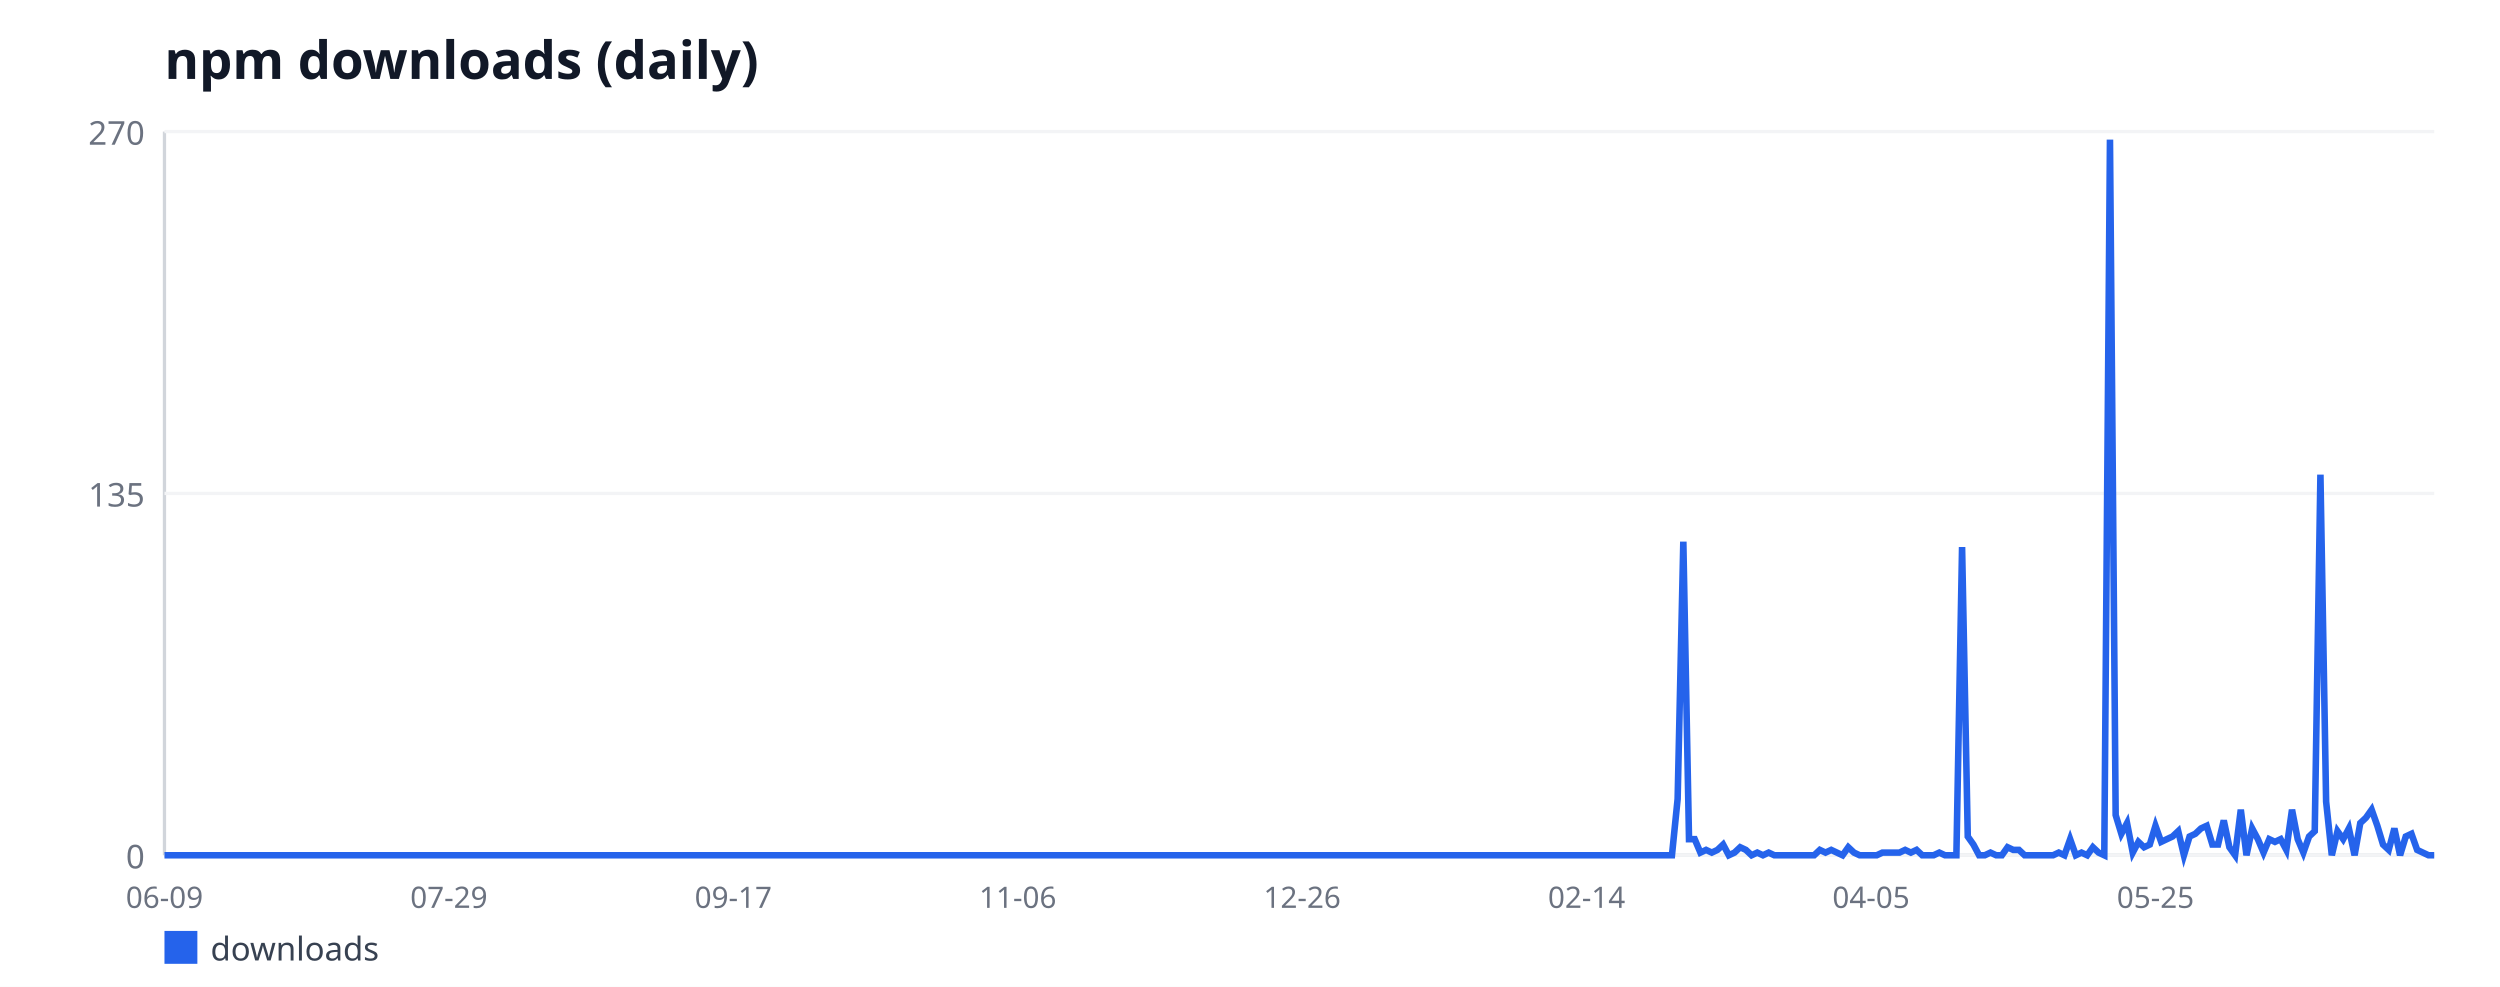
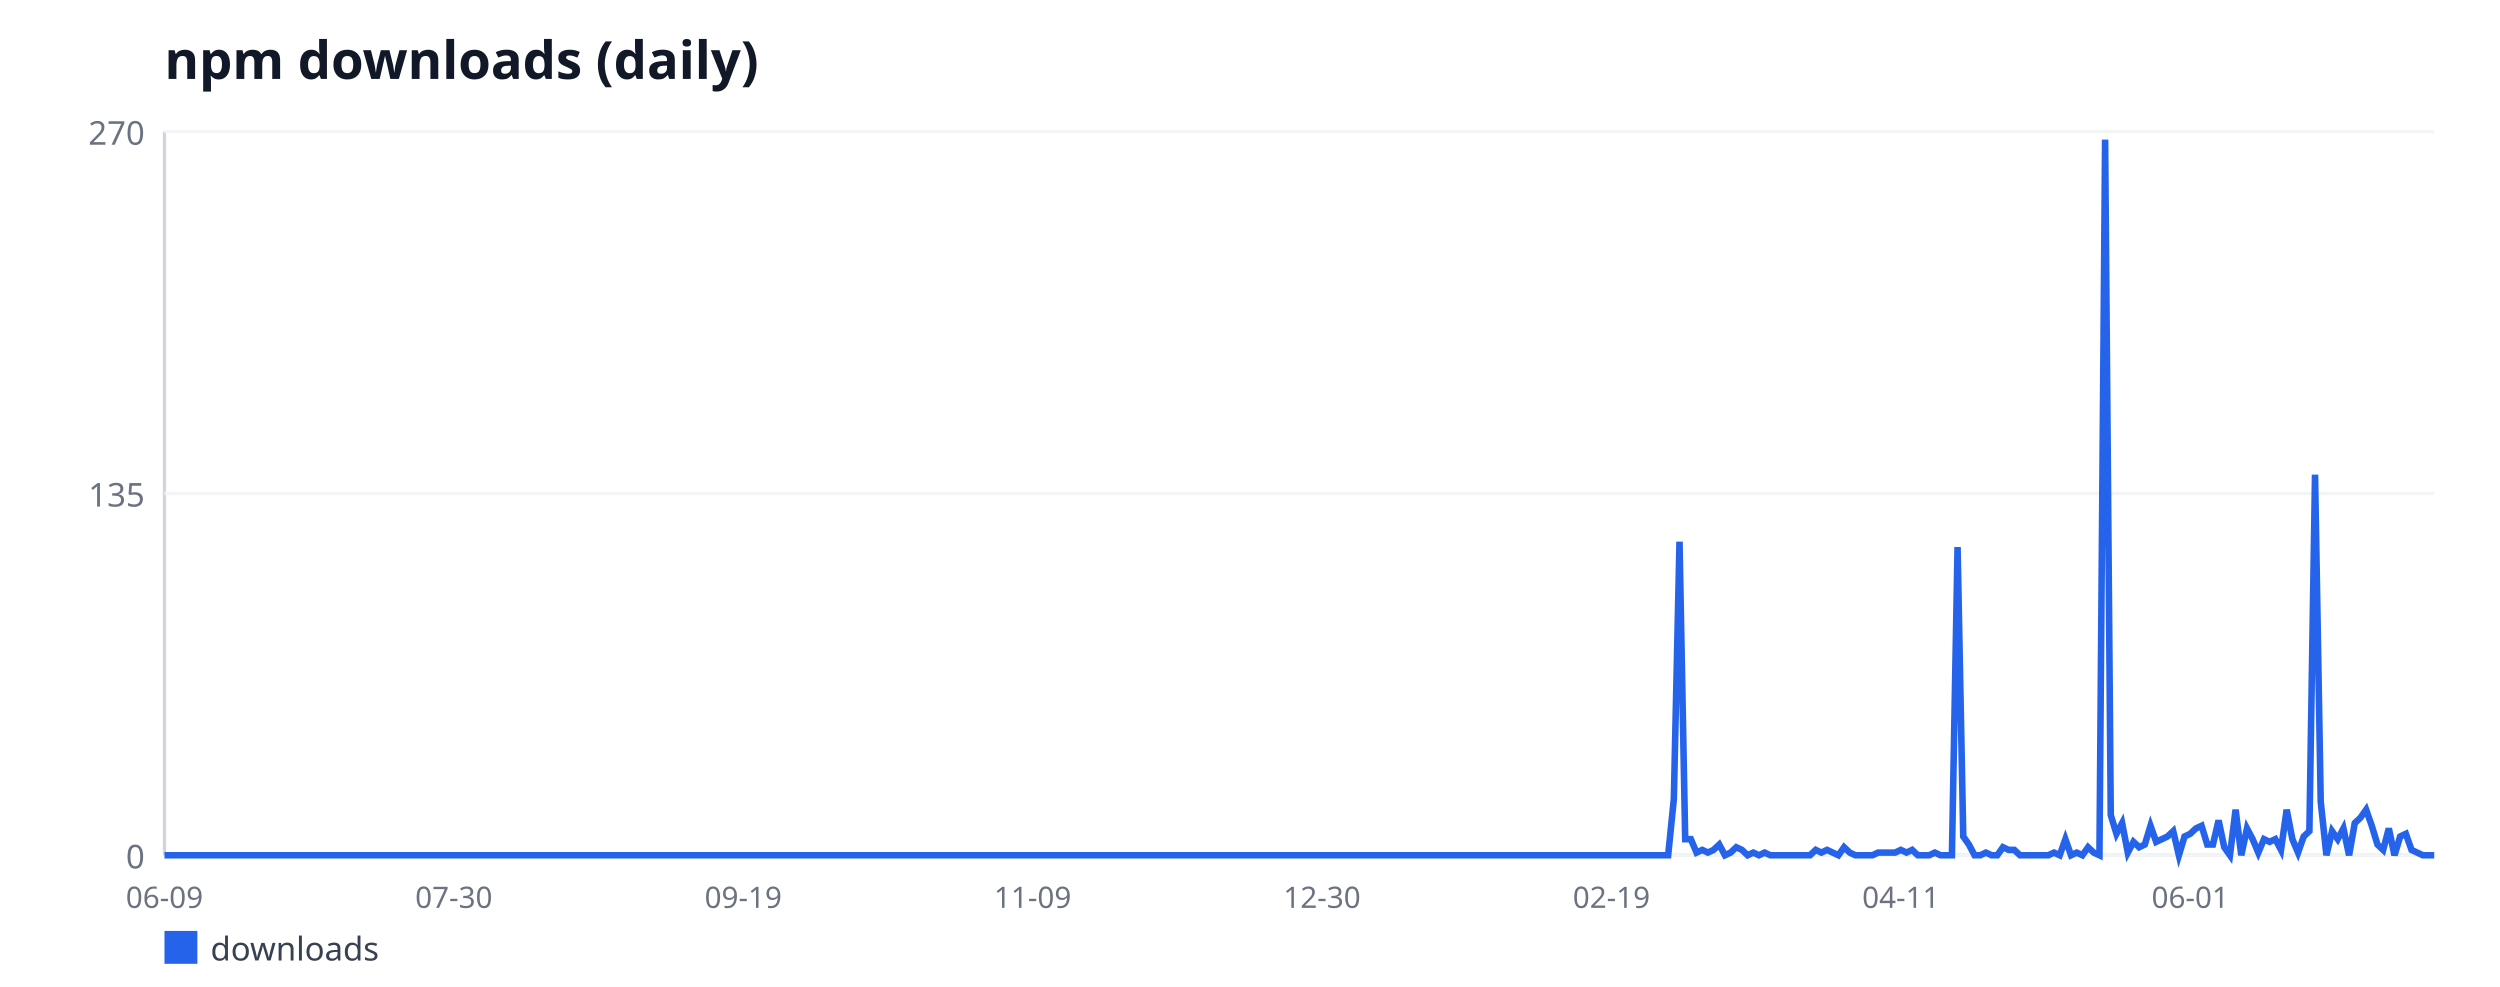
<svg xmlns="http://www.w3.org/2000/svg" width="760" height="300" viewBox="0 0 760 300" font-family="sans-serif">
  <rect width="760" height="300" fill="#ffffff" />
  <text x="50" y="24" font-size="16" font-weight="bold" fill="#111827">npm downloads (daily)</text>
  <line x1="50" y1="40" x2="50" y2="260" stroke="#d1d5db" stroke-width="1" />
  <line x1="50" y1="260" x2="740" y2="260" stroke="#d1d5db" stroke-width="1" />
  <line x1="50" y1="260" x2="740" y2="260" stroke="#f3f4f6" stroke-width="1" />
  <text x="44" y="264" font-size="10" fill="#6b7280" text-anchor="end">0</text>
  <line x1="50" y1="150" x2="740" y2="150" stroke="#f3f4f6" stroke-width="1" />
  <text x="44" y="154" font-size="10" fill="#6b7280" text-anchor="end">135</text>
  <line x1="50" y1="40" x2="740" y2="40" stroke="#f3f4f6" stroke-width="1" />
  <text x="44" y="44" font-size="10" fill="#6b7280" text-anchor="end">270</text>
  <text x="50" y="276" font-size="9" fill="#6b7280" text-anchor="middle">06-09</text>
-   <text x="136.47" y="276" font-size="9" fill="#6b7280" text-anchor="middle">07-29</text>
-   <text x="222.93" y="276" font-size="9" fill="#6b7280" text-anchor="middle">09-17</text>
-   <text x="309.4" y="276" font-size="9" fill="#6b7280" text-anchor="middle">11-06</text>
-   <text x="395.86" y="276" font-size="9" fill="#6b7280" text-anchor="middle">12-26</text>
-   <text x="482.33" y="276" font-size="9" fill="#6b7280" text-anchor="middle">02-14</text>
-   <text x="568.8" y="276" font-size="9" fill="#6b7280" text-anchor="middle">04-05</text>
-   <text x="655.26" y="276" font-size="9" fill="#6b7280" text-anchor="middle">05-25</text>
-   <polyline fill="none" stroke="#2563eb" stroke-width="2" points="50,260 51.73,260 53.46,260 55.19,260 56.92,260 58.65,260 60.38,260 62.11,260 63.83,260 65.56,260 67.29,260 69.02,260 70.75,260 72.48,260 74.21,260 75.94,260 77.67,260 79.4,260 81.13,260 82.86,260 84.59,260 86.32,260 88.05,260 89.77,260 91.5,260 93.23,260 94.96,260 96.69,260 98.42,260 100.15,260 101.88,260 103.61,260 105.34,260 107.07,260 108.8,260 110.53,260 112.26,260 113.98,260 115.71,260 117.44,260 119.17,260 120.9,260 122.63,260 124.36,260 126.09,260 127.82,260 129.55,260 131.28,260 133.01,260 134.74,260 136.47,260 138.2,260 139.92,260 141.65,260 143.38,260 145.11,260 146.84,260 148.57,260 150.3,260 152.03,260 153.76,260 155.49,260 157.22,260 158.95,260 160.68,260 162.41,260 164.14,260 165.86,260 167.59,260 169.32,260 171.05,260 172.78,260 174.51,260 176.24,260 177.97,260 179.7,260 181.43,260 183.16,260 184.89,260 186.62,260 188.35,260 190.08,260 191.8,260 193.53,260 195.26,260 196.99,260 198.72,260 200.45,260 202.18,260 203.91,260 205.64,260 207.37,260 209.1,260 210.83,260 212.56,260 214.29,260 216.02,260 217.74,260 219.47,260 221.2,260 222.93,260 224.66,260 226.39,260 228.12,260 229.85,260 231.58,260 233.31,260 235.04,260 236.77,260 238.5,260 240.23,260 241.95,260 243.68,260 245.41,260 247.14,260 248.87,260 250.6,260 252.33,260 254.06,260 255.79,260 257.52,260 259.25,260 260.98,260 262.71,260 264.44,260 266.17,260 267.89,260 269.62,260 271.35,260 273.08,260 274.81,260 276.54,260 278.27,260 280,260 281.73,260 283.46,260 285.19,260 286.92,260 288.65,260 290.38,260 292.11,260 293.83,260 295.56,260 297.29,260 299.02,260 300.75,260 302.48,260 304.21,260 305.94,260 307.67,260 309.4,260 311.13,260 312.86,260 314.59,260 316.32,260 318.05,260 319.77,260 321.5,260 323.23,260 324.96,260 326.69,260 328.42,260 330.15,260 331.88,260 333.61,260 335.34,260 337.07,260 338.8,260 340.53,260 342.26,260 343.98,260 345.71,260 347.44,260 349.17,260 350.9,260 352.63,260 354.36,260 356.09,260 357.82,260 359.55,260 361.28,260 363.01,260 364.74,260 366.47,260 368.2,260 369.92,260 371.65,260 373.38,260 375.11,260 376.84,260 378.57,260 380.3,260 382.03,260 383.76,260 385.49,260 387.22,260 388.95,260 390.68,260 392.41,260 394.14,260 395.86,260 397.59,260 399.32,260 401.05,260 402.78,260 404.51,260 406.24,260 407.97,260 409.7,260 411.43,260 413.16,260 414.89,260 416.62,260 418.35,260 420.08,260 421.8,260 423.53,260 425.26,260 426.99,260 428.72,260 430.45,260 432.18,260 433.91,260 435.64,260 437.37,260 439.1,260 440.83,260 442.56,260 444.29,260 446.02,260 447.74,260 449.47,260 451.2,260 452.93,260 454.66,260 456.39,260 458.12,260 459.85,260 461.58,260 463.31,260 465.04,260 466.77,260 468.5,260 470.23,260 471.95,260 473.68,260 475.41,260 477.14,260 478.87,260 480.6,260 482.33,260 484.06,260 485.79,260 487.52,260 489.25,260 490.98,260 492.71,260 494.44,260 496.17,260 497.89,260 499.62,260 501.35,260 503.08,260 504.81,260 506.54,260 508.27,260 510,242.89 511.73,164.67 513.46,255.11 515.19,255.11 516.92,259.19 518.65,258.37 520.38,259.19 522.11,258.37 523.83,256.74 525.56,260 527.29,259.19 529.02,257.56 530.75,258.37 532.48,260 534.21,259.19 535.94,260 537.67,259.19 539.4,260 541.13,260 542.86,260 544.59,260 546.32,260 548.05,260 549.77,260 551.5,260 553.23,258.37 554.96,259.19 556.69,258.37 558.42,259.19 560.15,260 561.88,257.56 563.61,259.19 565.34,260 567.07,260 568.8,260 570.53,260 572.26,259.19 573.98,259.19 575.71,259.19 577.44,259.19 579.17,258.37 580.9,259.19 582.63,258.37 584.36,260 586.09,260 587.82,260 589.55,259.19 591.28,260 593.01,260 594.74,260 596.47,166.3 598.2,254.3 599.92,256.74 601.65,260 603.38,260 605.11,259.19 606.84,260 608.57,260 610.3,257.56 612.03,258.37 613.76,258.37 615.49,260 617.22,260 618.95,260 620.68,260 622.41,260 624.14,260 625.86,259.19 627.59,260 629.32,255.11 631.05,260 632.78,259.19 634.51,260 636.24,257.56 637.97,259.19 639.7,260 641.43,42.44 643.16,247.78 644.89,253.48 646.62,250.22 648.35,259.19 650.08,255.93 651.8,257.56 653.53,256.74 655.26,251.04 656.99,255.93 658.72,255.11 660.45,254.3 662.18,252.67 663.91,260 665.64,254.3 667.37,253.48 669.1,251.85 670.83,251.04 672.56,256.74 674.29,256.74 676.02,249.41 677.74,257.56 679.47,260 681.2,246.15 682.93,260 684.66,251.85 686.39,255.11 688.12,259.19 689.85,255.11 691.58,255.93 693.31,255.11 695.04,258.37 696.77,246.15 698.5,255.11 700.23,259.19 701.95,254.3 703.68,252.67 705.41,144.3 707.14,243.7 708.87,260 710.6,252.67 712.33,255.11 714.06,251.85 715.79,260 717.52,250.22 719.25,248.59 720.98,246.15 722.71,251.04 724.44,256.74 726.17,258.37 727.89,251.85 729.62,260 731.35,254.3 733.08,253.48 734.81,258.37 736.54,259.19 738.27,260 740,260" />
+   <text x="137.97" y="276" font-size="9" fill="#6b7280" text-anchor="middle">07-30</text>
+   <text x="225.95" y="276" font-size="9" fill="#6b7280" text-anchor="middle">09-19</text>
+   <text x="313.93" y="276" font-size="9" fill="#6b7280" text-anchor="middle">11-09</text>
+   <text x="401.9" y="276" font-size="9" fill="#6b7280" text-anchor="middle">12-30</text>
+   <text x="489.88" y="276" font-size="9" fill="#6b7280" text-anchor="middle">02-19</text>
+   <text x="577.85" y="276" font-size="9" fill="#6b7280" text-anchor="middle">04-11</text>
+   <text x="665.83" y="276" font-size="9" fill="#6b7280" text-anchor="middle">06-01</text>
+   <polyline fill="none" stroke="#2563eb" stroke-width="2" points="50,260 51.73,260 53.45,260 55.17,260 56.9,260 58.62,260 60.35,260 62.08,260 63.8,260 65.53,260 67.25,260 68.97,260 70.7,260 72.42,260 74.15,260 75.88,260 77.6,260 79.33,260 81.05,260 82.78,260 84.5,260 86.22,260 87.95,260 89.67,260 91.4,260 93.12,260 94.85,260 96.58,260 98.3,260 100.03,260 101.75,260 103.47,260 105.2,260 106.92,260 108.65,260 110.38,260 112.1,260 113.83,260 115.55,260 117.28,260 119,260 120.72,260 122.45,260 124.17,260 125.9,260 127.62,260 129.35,260 131.07,260 132.8,260 134.53,260 136.25,260 137.97,260 139.7,260 141.43,260 143.15,260 144.88,260 146.6,260 148.32,260 150.05,260 151.78,260 153.5,260 155.22,260 156.95,260 158.68,260 160.4,260 162.12,260 163.85,260 165.57,260 167.3,260 169.03,260 170.75,260 172.47,260 174.2,260 175.93,260 177.65,260 179.38,260 181.1,260 182.82,260 184.55,260 186.28,260 188,260 189.72,260 191.45,260 193.18,260 194.9,260 196.62,260 198.35,260 200.07,260 201.8,260 203.53,260 205.25,260 206.97,260 208.7,260 210.43,260 212.15,260 213.88,260 215.6,260 217.32,260 219.05,260 220.78,260 222.5,260 224.22,260 225.95,260 227.68,260 229.4,260 231.12,260 232.85,260 234.57,260 236.3,260 238.03,260 239.75,260 241.47,260 243.2,260 244.93,260 246.65,260 248.38,260 250.1,260 251.82,260 253.55,260 255.28,260 257,260 258.73,260 260.45,260 262.18,260 263.9,260 265.62,260 267.35,260 269.07,260 270.8,260 272.52,260 274.25,260 275.98,260 277.7,260 279.43,260 281.15,260 282.88,260 284.6,260 286.32,260 288.05,260 289.77,260 291.5,260 293.23,260 294.95,260 296.68,260 298.4,260 300.12,260 301.85,260 303.57,260 305.3,260 307.02,260 308.75,260 310.48,260 312.2,260 313.93,260 315.65,260 317.38,260 319.1,260 320.82,260 322.55,260 324.27,260 326,260 327.73,260 329.45,260 331.18,260 332.9,260 334.62,260 336.35,260 338.07,260 339.8,260 341.52,260 343.25,260 344.98,260 346.7,260 348.43,260 350.15,260 351.88,260 353.6,260 355.32,260 357.05,260 358.77,260 360.5,260 362.23,260 363.95,260 365.68,260 367.4,260 369.12,260 370.85,260 372.57,260 374.3,260 376.02,260 377.75,260 379.48,260 381.2,260 382.93,260 384.65,260 386.38,260 388.1,260 389.82,260 391.55,260 393.27,260 395,260 396.73,260 398.45,260 400.18,260 401.9,260 403.62,260 405.35,260 407.07,260 408.8,260 410.52,260 412.25,260 413.98,260 415.7,260 417.43,260 419.15,260 420.88,260 422.6,260 424.32,260 426.05,260 427.77,260 429.5,260 431.23,260 432.95,260 434.68,260 436.4,260 438.12,260 439.85,260 441.57,260 443.3,260 445.02,260 446.75,260 448.48,260 450.2,260 451.93,260 453.65,260 455.38,260 457.1,260 458.82,260 460.55,260 462.27,260 464,260 465.73,260 467.45,260 469.18,260 470.9,260 472.62,260 474.35,260 476.07,260 477.8,260 479.52,260 481.25,260 482.98,260 484.7,260 486.43,260 488.15,260 489.88,260 491.6,260 493.32,260 495.05,260 496.77,260 498.5,260 500.23,260 501.95,260 503.68,260 505.4,260 507.12,260 508.85,242.89 510.57,164.67 512.3,255.11 514.02,255.11 515.75,259.19 517.48,258.37 519.2,259.19 520.92,258.37 522.65,256.74 524.38,260 526.1,259.19 527.83,257.56 529.55,258.37 531.27,260 533,259.19 534.73,260 536.45,259.19 538.17,260 539.9,260 541.62,260 543.35,260 545.08,260 546.8,260 548.52,260 550.25,260 551.98,258.37 553.7,259.19 555.42,258.37 557.15,259.19 558.88,260 560.6,257.56 562.33,259.19 564.05,260 565.77,260 567.5,260 569.23,260 570.95,259.19 572.67,259.19 574.4,259.19 576.12,259.19 577.85,258.37 579.58,259.19 581.3,258.37 583.02,260 584.75,260 586.48,260 588.2,259.19 589.92,260 591.65,260 593.38,260 595.1,166.3 596.83,254.3 598.55,256.74 600.27,260 602,260 603.73,259.19 605.45,260 607.17,260 608.9,257.56 610.62,258.37 612.35,258.37 614.08,260 615.8,260 617.52,260 619.25,260 620.98,260 622.7,260 624.42,259.19 626.15,260 627.88,255.11 629.6,260 631.33,259.19 633.05,260 634.77,257.56 636.5,259.19 638.23,260 639.95,42.44 641.67,247.78 643.4,253.48 645.12,250.22 646.85,259.19 648.58,255.93 650.3,257.56 652.02,256.74 653.75,251.04 655.48,255.93 657.2,255.11 658.92,254.3 660.65,252.67 662.38,260 664.1,254.3 665.83,253.48 667.55,251.85 669.27,251.04 671,256.74 672.73,256.74 674.45,249.41 676.17,257.56 677.9,260 679.62,246.15 681.35,260 683.08,251.85 684.8,255.11 686.52,259.19 688.25,255.11 689.98,255.93 691.7,255.11 693.42,258.37 695.15,246.15 696.88,255.11 698.6,259.19 700.33,254.3 702.05,252.67 703.77,144.3 705.5,243.7 707.23,260 708.95,252.67 710.67,255.11 712.4,251.85 714.12,260 715.85,250.22 717.58,248.59 719.3,246.15 721.02,251.04 722.75,256.74 724.48,258.37 726.2,251.85 727.92,260 729.65,254.3 731.38,253.48 733.1,258.37 734.83,259.19 736.55,260 738.27,260 740,260" />
  <rect x="50" y="283" width="10" height="10" fill="#2563eb" />
  <text x="64" y="292" font-size="10" fill="#374151">downloads</text>
</svg>
